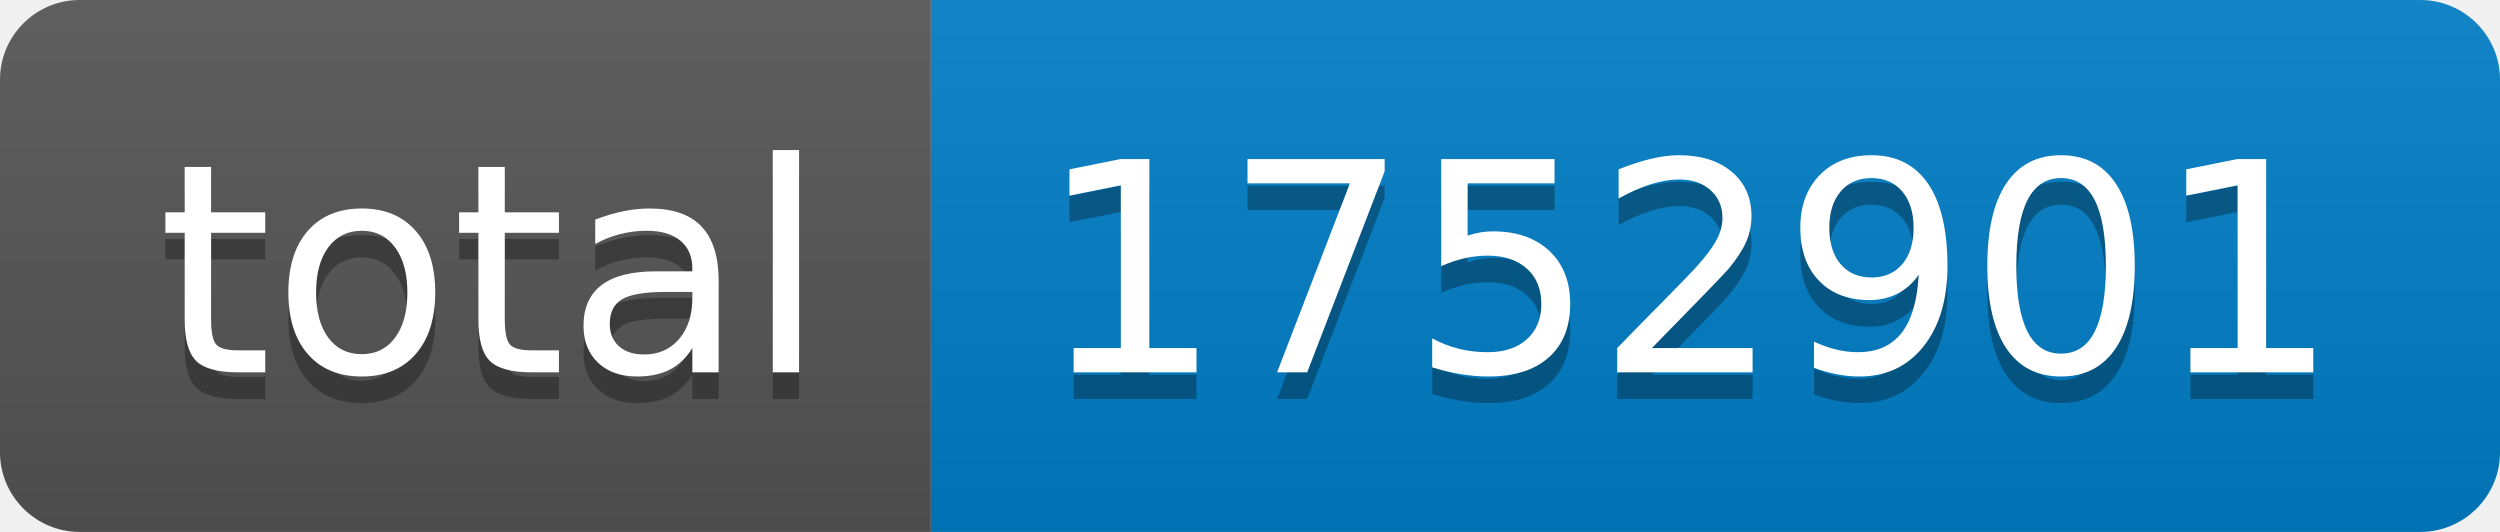
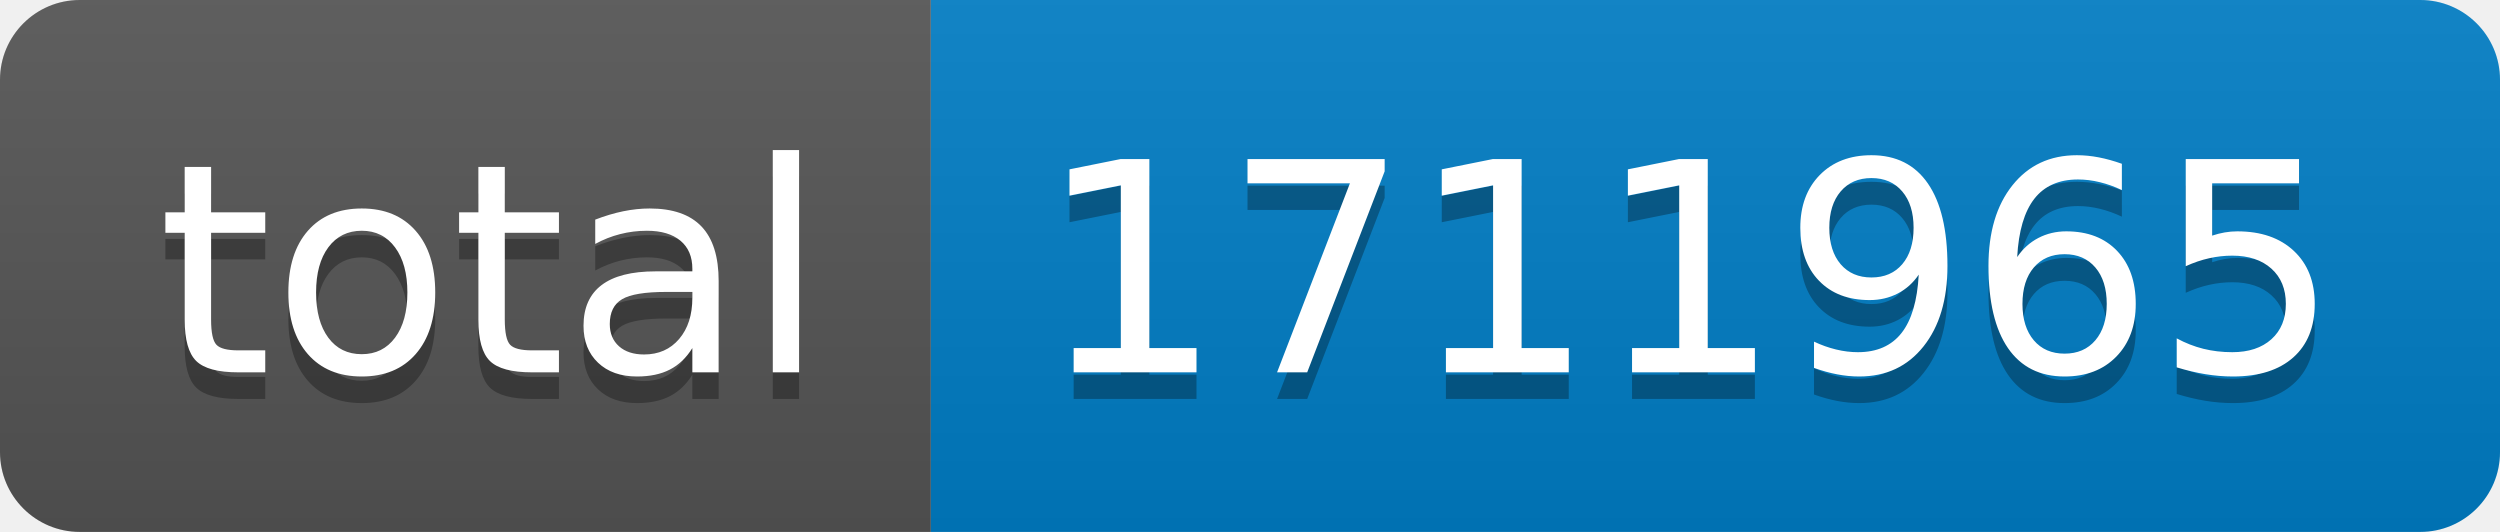
- <svg xmlns="http://www.w3.org/2000/svg" width="94" height="20" role="img" aria-label="total: 1752901">
+ <svg xmlns="http://www.w3.org/2000/svg" width="94" height="20" role="img" aria-label="total: 1711965">
  <linearGradient id="s" x2="0" y2="100%">
    <stop offset="0" stop-color="#bbb" stop-opacity=".1" />
    <stop offset="1" stop-opacity=".1" />
  </linearGradient>
  <clipPath id="r">
    <rect width="94" height="20" rx="3" fill="#fff" />
  </clipPath>
  <g clip-path="url(#r)">
    <rect width="35" height="20" fill="#555" />
    <rect x="35" width="59" height="20" fill="#007ec6" />
    <rect width="94" height="20" fill="url(#s)" />
  </g>
  <g fill="#fff" text-anchor="middle" font-family="Verdana,Geneva,DejaVu Sans,sans-serif" text-rendering="geometricPrecision" font-size="110">
    <text aria-hidden="true" x="185" y="150" fill="#010101" fill-opacity=".3" transform="scale(.1)" textLength="250">total</text>
    <text x="185" y="140" transform="scale(.1)" fill="#fff" textLength="250">total</text>
-     <text aria-hidden="true" x="635" y="150" fill="#010101" fill-opacity=".3" transform="scale(.1)" textLength="490">1752901</text>
-     <text x="635" y="140" transform="scale(.1)" fill="#fff" textLength="490">1752901</text>
+     <text aria-hidden="true" x="635" y="150" fill="#010101" fill-opacity=".3" transform="scale(.1)" textLength="490">1711965</text>
+     <text x="635" y="140" transform="scale(.1)" fill="#fff" textLength="490">1711965</text>
  </g>
</svg>
